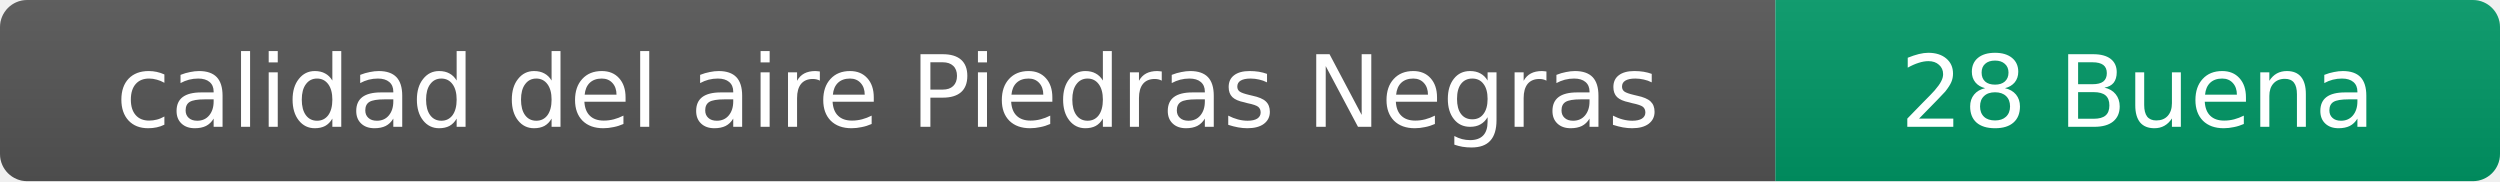
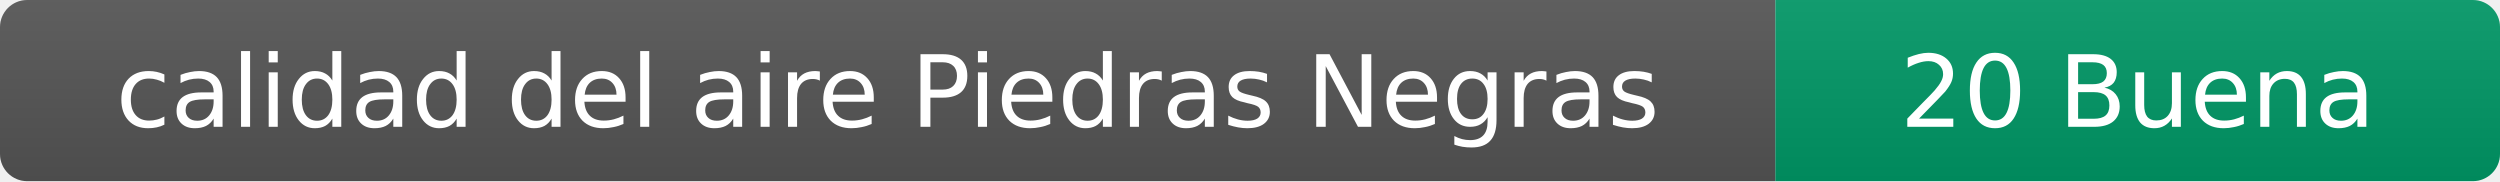
- <svg xmlns="http://www.w3.org/2000/svg" width="276" height="20" role="img" aria-label="calidad del aire: 28 Buena">
+ <svg xmlns="http://www.w3.org/2000/svg" width="276" height="20" role="img" aria-label="calidad del aire: 20 Buena">
  <linearGradient id="s" x2="0" y2="100%">
    <stop offset="0" stop-color="#bbb" stop-opacity=".1" />
    <stop offset="1" stop-opacity=".1" />
  </linearGradient>
  <clipPath id="r">
    <rect width="276" height="20" rx="3" fill="#fff" />
  </clipPath>
  <g clip-path="url(#r)">
    <rect width="196" height="20" fill="#555" />
    <rect x="196" width="80" height="20" fill="#009966" />
    <rect width="276" height="20" fill="url(#s)" />
  </g>
  <g fill="#fff" text-anchor="middle" font-family="Verdana,Geneva,DejaVu Sans,sans-serif" font-size="11">
    <text x="98" y="14">calidad del aire Piedras Negras</text>
-     <text x="236" y="14">28 Buena</text>
+     <text x="236" y="14">20 Buena</text>
  </g>
</svg>
